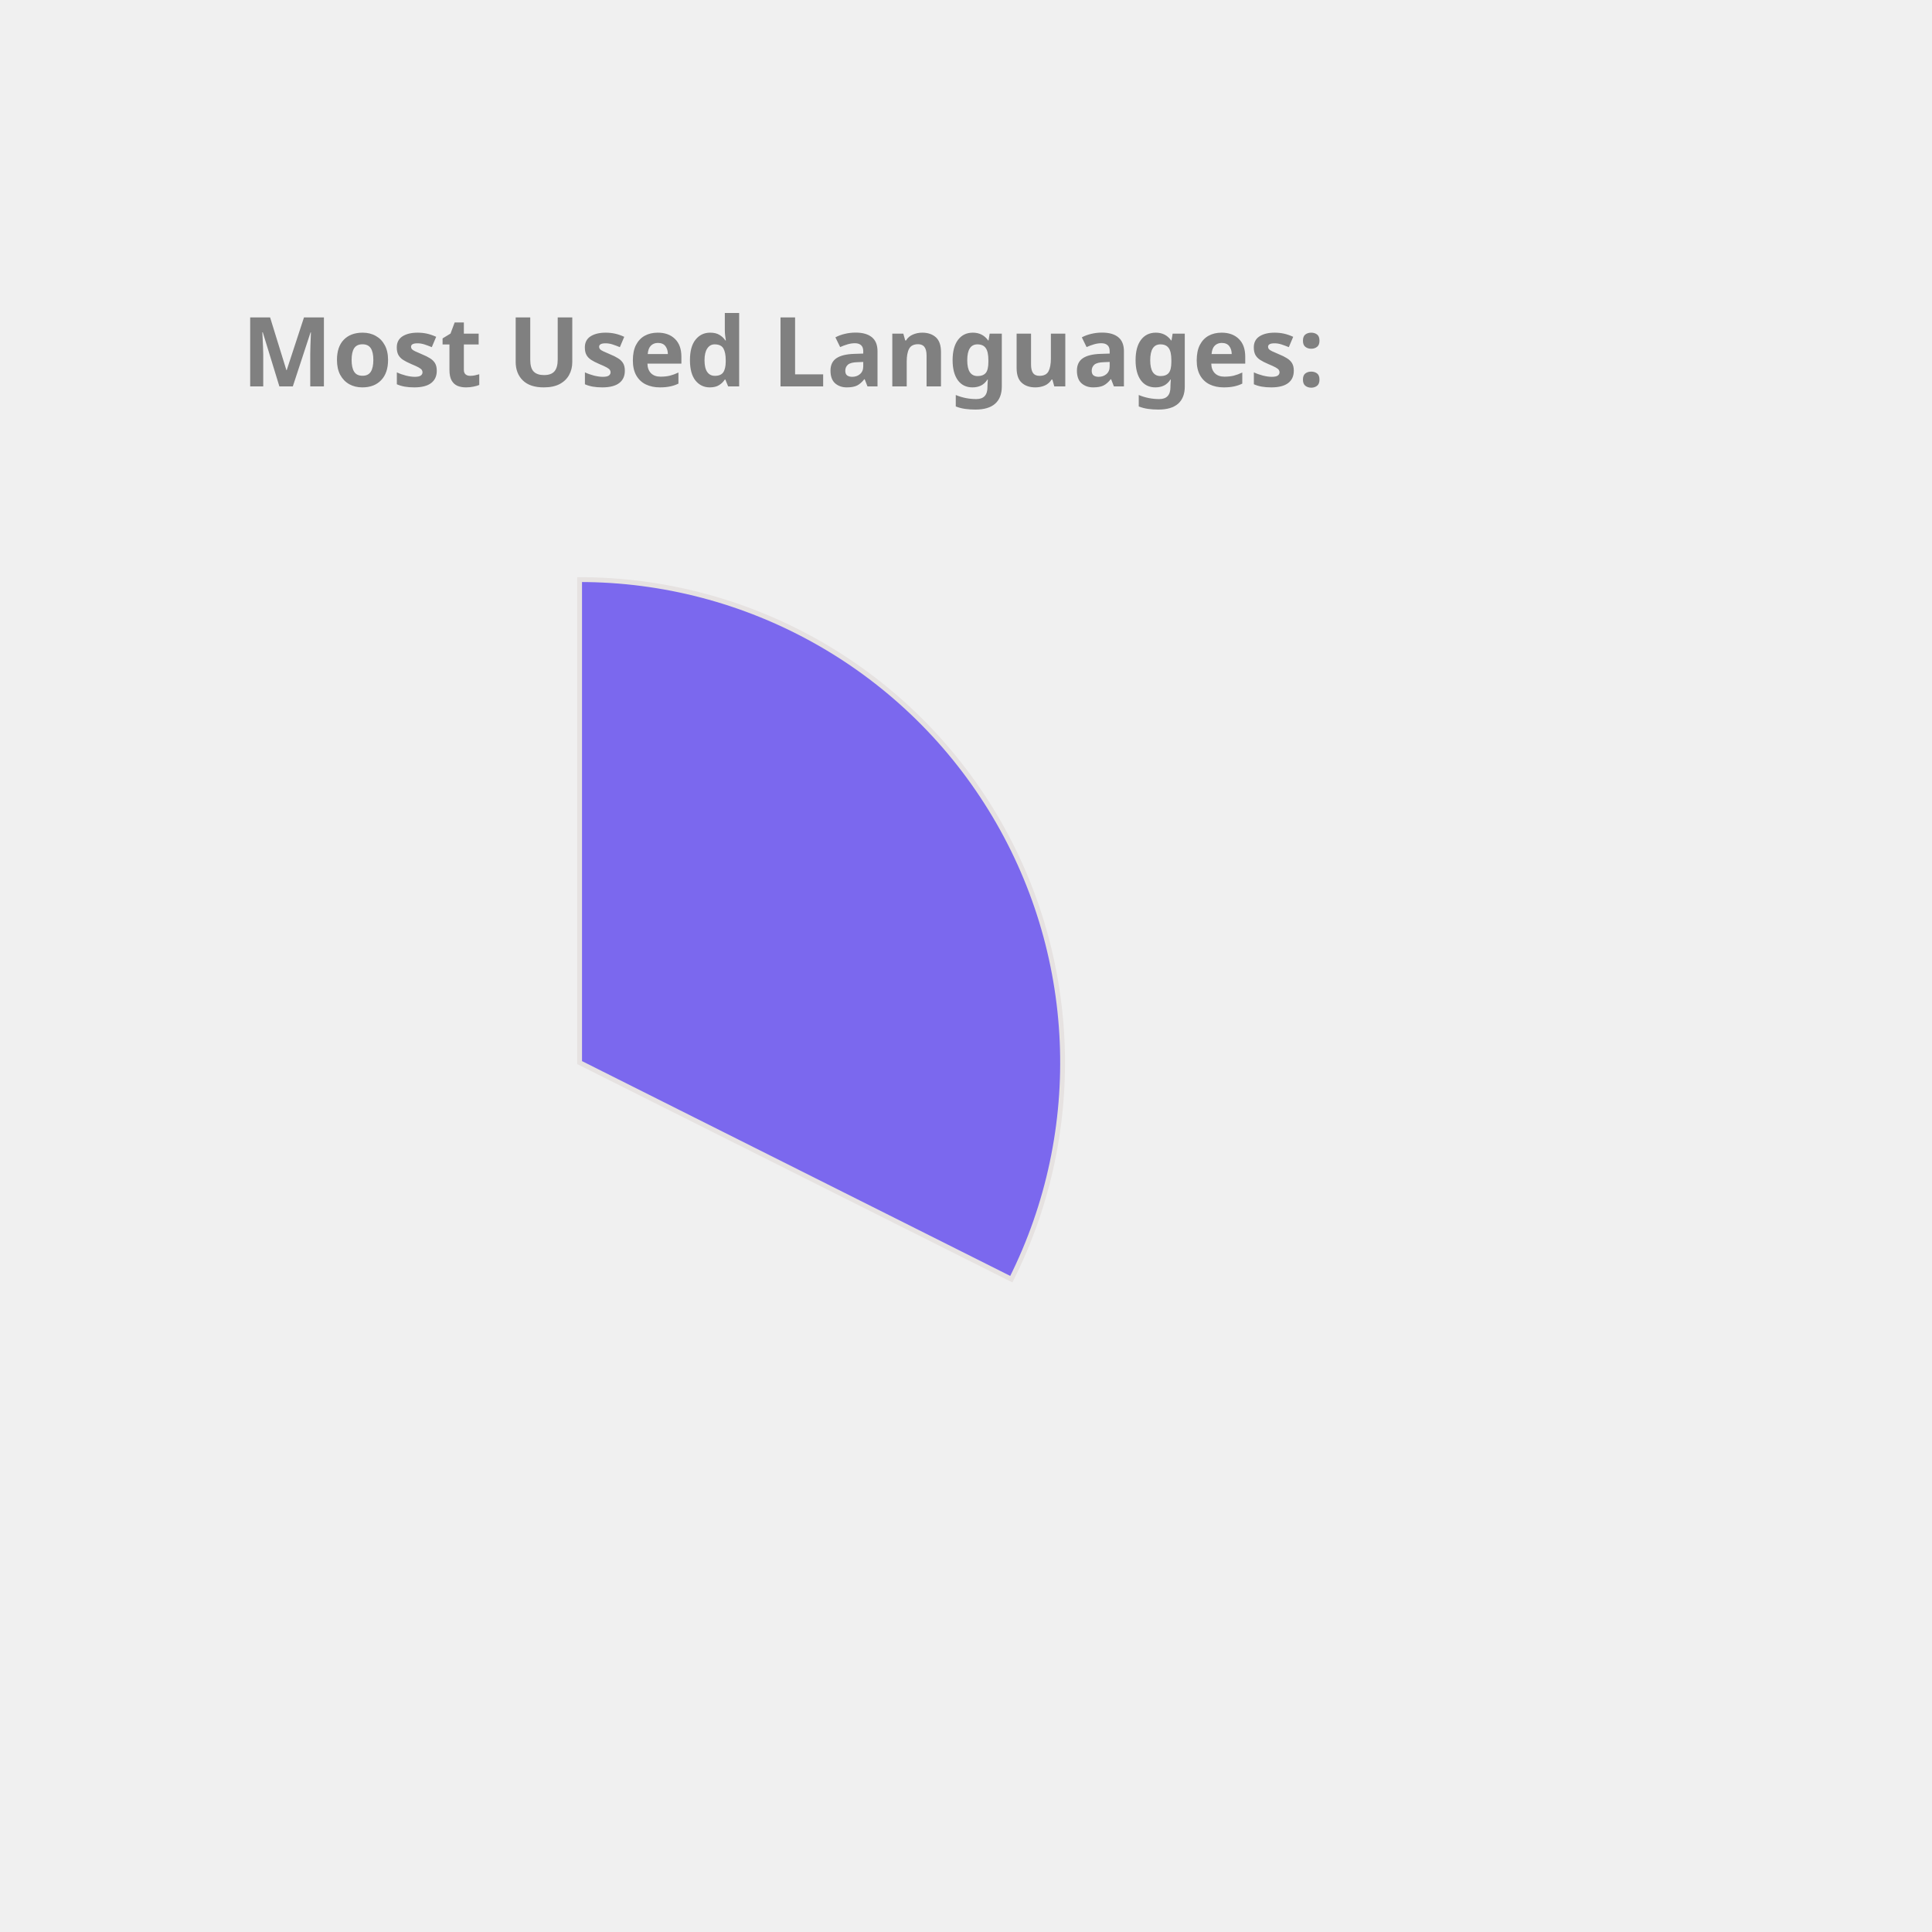
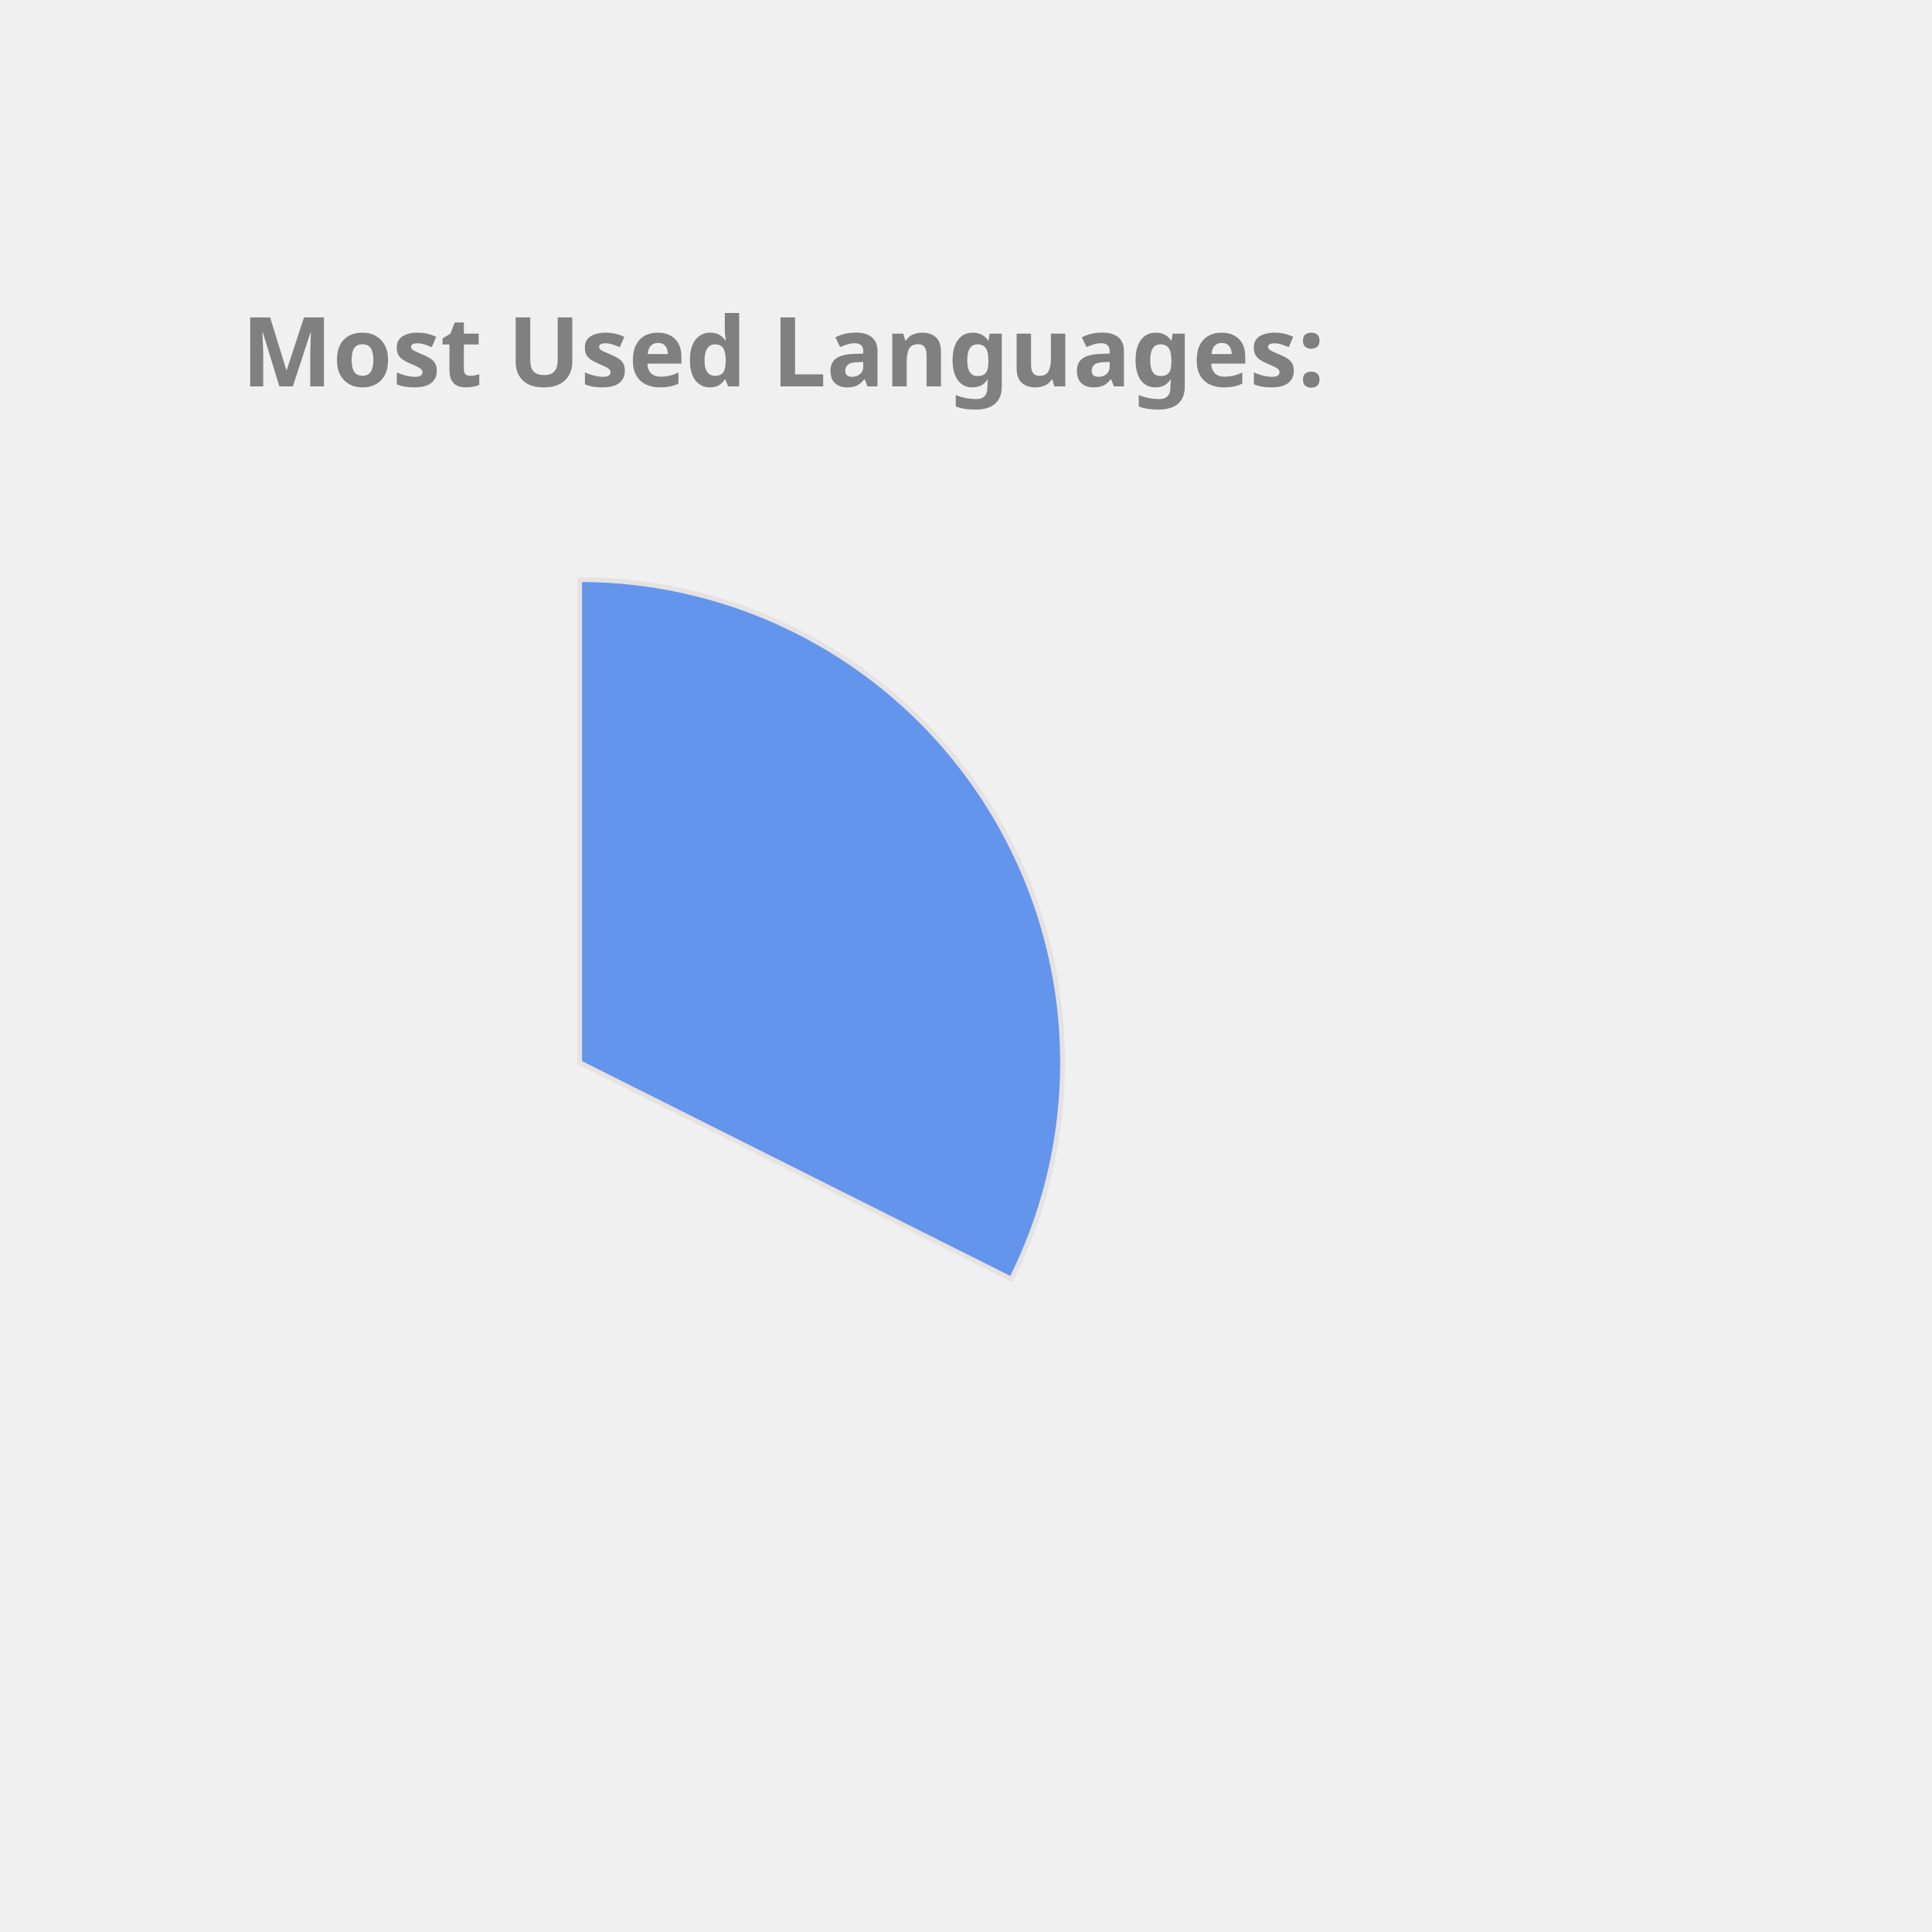
<svg xmlns="http://www.w3.org/2000/svg" height="350px" width="350px" viewBox="0 0 400 400">
  <style> 
        .label {
                font: bold 20px sans-serif;
                color: #404040;
                -webkit-text-stroke: 1px white;
        }

        path {
                stroke: #E6E2E1;
                stroke-width: 1px;
                transform: translate(60px, 100px);
        }

        .path_1 {
                animation: fadeIn 5s linear forwards;
        }

        .path_2 {
                transform: scale(0);
                animation: fadeIn 5s linear forwards 5s;
        }


        
        .path_3 {
                transform: scale(0);
                animation: fadeIn 5s linear forwards 10s;
        }


        .path_4 {
                transform: scale(0);
                animation: fadeIn 5s linear forwards 15s;
        }

        .path_5 {
                transform: scale(0);
                animation: fadeIn 5s linear forwards 20s;
        }

        .path_6 {
                transform: scale(0);
                animation: fadeIn 5s linear forwards 25s;
        }

        .path_7 {
                transform: scale(0);
                animation: fadeIn 5s linear forwards 30s;
        }

        .path_8 {
                transform: scale(0);
                animation: fadeIn 5s linear forwards 35s;
        }

        .path_9 {
                transform: scale(0);
                animation: fadeIn 5s linear forwards 40s;
        }

        .path_10 {
                transform: scale(0);
                animation: fadeIn 5s linear forwards 45s;
        }

        @keyframes fadeIn {
                0% {                        
                        transform: translate(250px, 300px) rotate(0deg) scale(0);
                        
                }
                50% {
                        transform: translate(150px, 220px) rotate(180deg) scale(0.5);
                        
                }
                
                100% {
                        transform: translate(60px, 120px) rotate(360deg) scale(1);
                        
                }
        }
        .txt_1 {
                opacity: 0;
                animation: txtShow 5s linear forwards 0s;
        }

        .txt_2 {
                opacity: 0;
                animation: txtShow 5s linear forwards 5s;
        }

        .txt_3 {
                opacity: 0;
                animation: txtShow 5s linear forwards 10s;
        }

        .txt_4 {
                opacity: 0;
                animation: txtShow 5s linear forwards 15s;
        }

        .txt_5 {
                opacity: 0;
                animation: txtShow 5s linear forwards 20s;
        }

        .txt_6 {
                opacity: 0;
                animation: txtShow 5s linear forwards 25s;
        }

        .txt_7 {
                opacity: 0;
                animation: txtShow 5s linear forwards 30s;
        }

        .txt_8 {
                opacity: 0;
                animation: txtShow 5s linear forwards 35s;
        }

        .txt_9 {
                opacity: 0;
                animation: txtShow 5s linear forwards 40s;
        }

        .txt_10 {
                opacity: 0;
                animation: txtShow 5s linear forwards 45s;
        }

        @keyframes txtShow {
                0% {                        
                        opacity: 0;
                        transform: translate(0px, 0px) scale(0);
                }
                100% {
                        opacity: 1;
                        transform: translate(0px, 0px) scale(1);
                        
                }
        }
</style>
-   <path class="path_1" d="M 60,120 L 60,20 A 100,100 0 0 1 149.384,164.838 Z" fill="MediumSlateBlue" stroke="#fff" stroke-width="2" />
-   <text class="txt_1" x="260" y="150" fill="MediumSlateBlue" stroke="MediumSlateBlue" stroke-width="1">C++</text>
-   <path class="path_2" d="M 60,120 L 149.384,164.838 A 100,100 0 0 1 10.181,206.707 Z" fill="Pink" stroke="#fff" stroke-width="2" />
-   <text class="txt_2" x="260" y="170" fill="Pink" stroke="Pink" stroke-width="1">JavaScript</text>
-   <path class="path_3" d="M 60,120 L 10.181,206.707 A 100,100 0 0 1 -39.495,130.036 Z" fill="Orange" stroke="#fff" stroke-width="2" />
-   <text class="txt_3" x="260" y="190" fill="Orange" stroke="Orange" stroke-width="1">Jupyter Notebook</text>
-   <path class="path_4" d="M 60,120 L -39.495,130.036 A 100,100 0 0 1 -7.069,45.826 Z" fill="LightSeaGreen" stroke="#fff" stroke-width="2" />
-   <text class="txt_4" x="260" y="210" fill="LightSeaGreen" stroke="LightSeaGreen" stroke-width="1">Java</text>
-   <path class="path_5" d="M 60,120 L -7.069,45.826 A 100,100 0 0 1 37.573,22.547 Z" fill="Salmon" stroke="#fff" stroke-width="2" />
-   <text class="txt_5" x="260" y="230" fill="Salmon" stroke="Salmon" stroke-width="1">HTML</text>
-   <path class="path_6" d="M 60,120 L 37.573,22.547 A 100,100 0 0 1 54.976,20.126 Z" fill="Crimson" stroke="#fff" stroke-width="2" />
-   <text class="txt_6" x="260" y="250" fill="Crimson" stroke="Crimson" stroke-width="1">TypeScript</text>
-   <path class="path_7" d="M 60,120 L 54.976,20.126 A 100,100 0 0 1 59.372,20.002 Z" fill="DodgerBlue" stroke="#fff" stroke-width="2" />
-   <text class="txt_7" x="260" y="270" fill="DodgerBlue" stroke="DodgerBlue" stroke-width="1">CSS</text>
+   <path class="path_1" d="M 60,120 L 60,20 A 100,100 0 0 1 149.384,164.838 Z" fill="CornflowerBlue" stroke="#fff" stroke-width="2" />
+   <text class="txt_1" x="260" y="150" fill="CornflowerBlue" stroke="CornflowerBlue" stroke-width="1">C++</text>
+   <path class="path_2" d="M 60,120 L 149.384,164.838 A 100,100 0 0 1 10.181,206.707 Z" fill="LightSeaGreen" stroke="#fff" stroke-width="2" />
+   <text class="txt_2" x="260" y="170" fill="LightSeaGreen" stroke="LightSeaGreen" stroke-width="1">JavaScript</text>
+   <path class="path_3" d="M 60,120 L 10.181,206.707 A 100,100 0 0 1 -39.495,130.036 Z" fill="IndianRed" stroke="#fff" stroke-width="2" />
+   <text class="txt_3" x="260" y="190" fill="IndianRed" stroke="IndianRed" stroke-width="1">Jupyter Notebook</text>
+   <path class="path_4" d="M 60,120 L -39.495,130.036 A 100,100 0 0 1 -7.069,45.826 Z" fill="SteelBlue" stroke="#fff" stroke-width="2" />
+   <text class="txt_4" x="260" y="210" fill="SteelBlue" stroke="SteelBlue" stroke-width="1">Java</text>
+   <path class="path_5" d="M 60,120 L -7.069,45.826 A 100,100 0 0 1 37.573,22.547 Z" fill="MediumSlateBlue" stroke="#fff" stroke-width="2" />
+   <text class="txt_5" x="260" y="230" fill="MediumSlateBlue" stroke="MediumSlateBlue" stroke-width="1">HTML</text>
+   <path class="path_6" d="M 60,120 L 37.573,22.547 A 100,100 0 0 1 54.976,20.126 Z" fill="DarkKhaki" stroke="#fff" stroke-width="2" />
+   <text class="txt_6" x="260" y="250" fill="DarkKhaki" stroke="DarkKhaki" stroke-width="1">TypeScript</text>
+   <path class="path_7" d="M 60,120 L 54.976,20.126 A 100,100 0 0 1 59.372,20.002 Z" fill="Salmon" stroke="#fff" stroke-width="2" />
+   <text class="txt_7" x="260" y="270" fill="Salmon" stroke="Salmon" stroke-width="1">CSS</text>
  <g class="label">
    <text x="50" y="80" fill="grey">Most Used Languages:</text>
  </g>
</svg>
